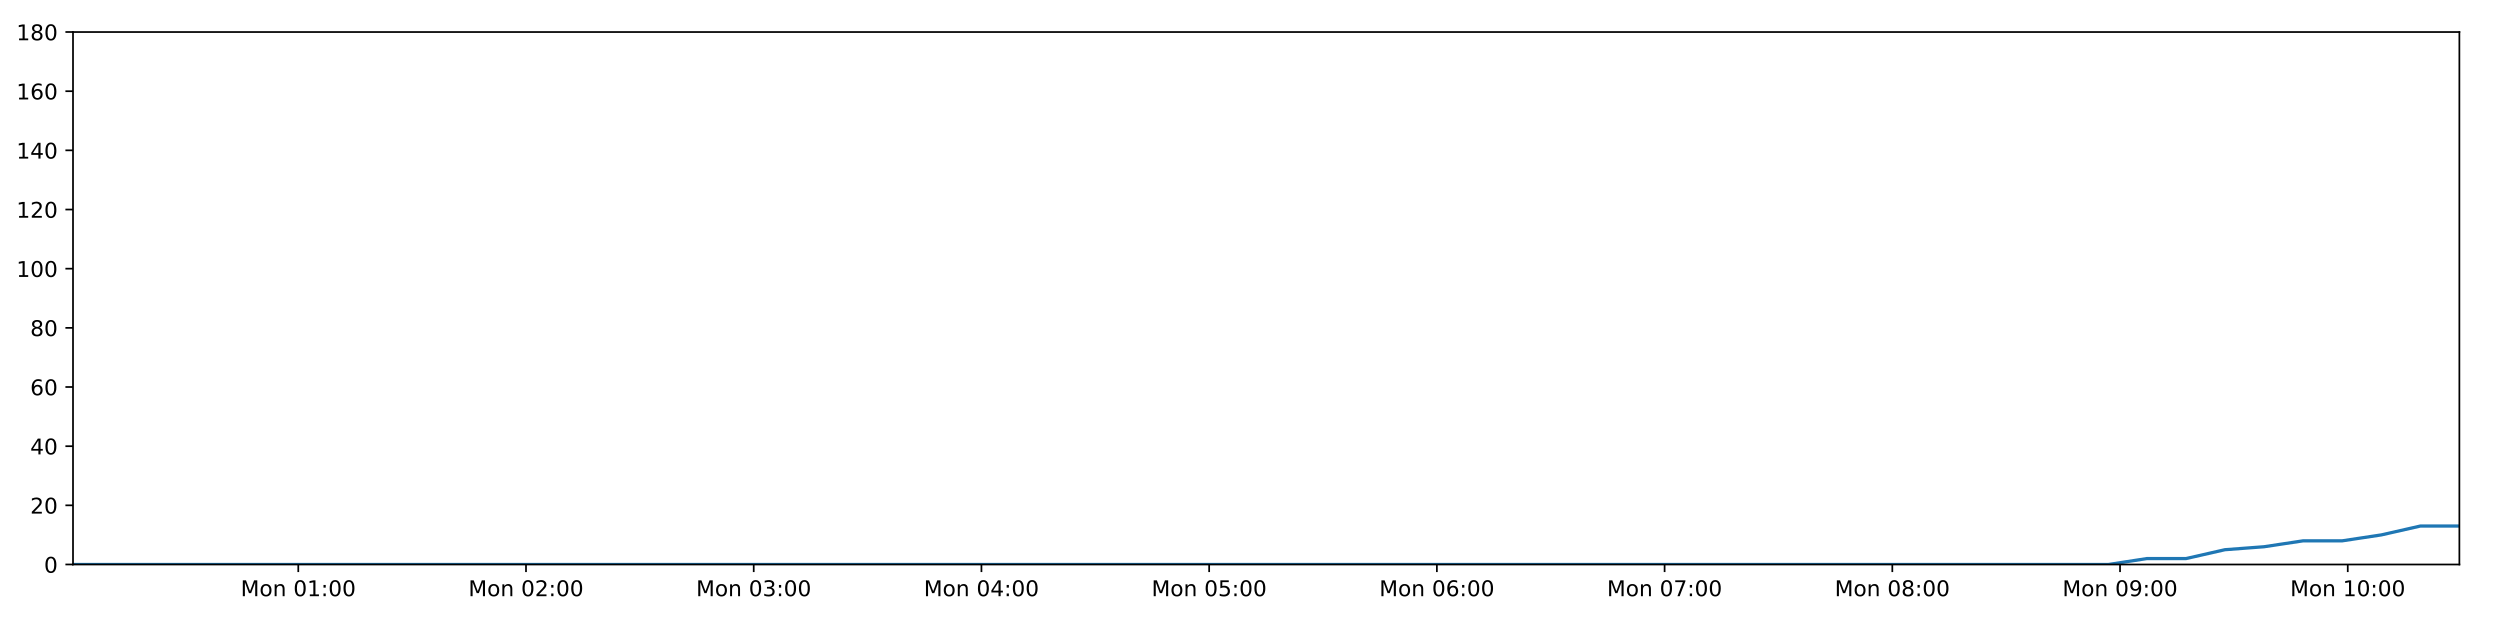
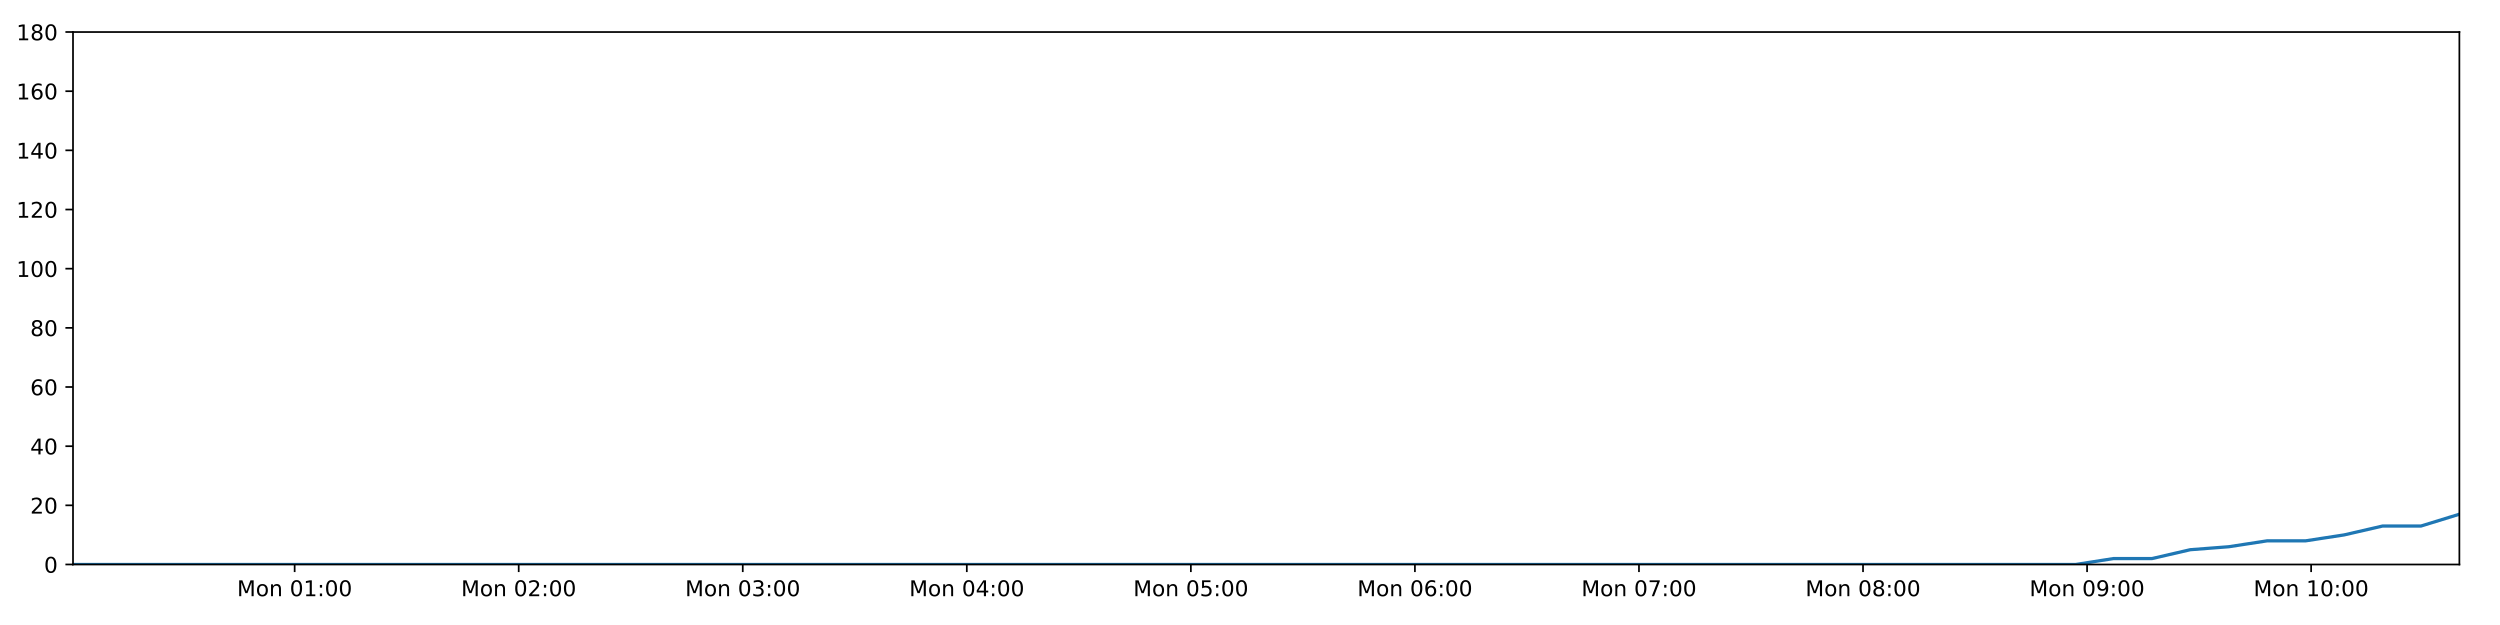
<svg xmlns="http://www.w3.org/2000/svg" xmlns:xlink="http://www.w3.org/1999/xlink" height="288pt" version="1.1" viewBox="0 0 1152 288" width="1152pt">
  <defs>
    <style type="text/css">
*{stroke-linecap:butt;stroke-linejoin:round;}
  </style>
  </defs>
  <g id="figure_1">
    <g id="patch_1">
      <path d="M 0 288  L 1152 288  L 1152 0  L 0 0  z " style="fill:#ffffff;" />
    </g>
    <g id="axes_1">
      <g id="patch_2">
        <path d="M 33.64 260.12  L 1133.28 260.12  L 1133.28 14.76  L 33.64 14.76  z " style="fill:#ffffff;" />
      </g>
      <g id="matplotlib.axis_1">
        <g id="xtick_1">
          <g id="line2d_1">
            <defs>
-               <path d="M 0 0  L 0 3.5  " id="m3e4fa00739" style="stroke:#000000;stroke-width:0.8;" />
-             </defs>
-             <g>
-               <use style="stroke:#000000;stroke-width:0.8;" x="137.446" xlink:href="#m3e4fa00739" y="260.12" />
+               <path d="M 0 0  L 0 3.5  " id="mafdc22a0ca" style="stroke:#000000;stroke-width:0.8;" />
+             </defs>
+             <g>
+               <use style="stroke:#000000;stroke-width:0.8;" x="135.774" xlink:href="#mafdc22a0ca" y="260.12" />
            </g>
          </g>
          <g id="text_1">
            <defs>
              <path d="M 9.812 72.906  L 24.516 72.906  L 43.109 23.297  L 61.812 72.906  L 76.516 72.906  L 76.516 0  L 66.891 0  L 66.891 64.016  L 48.094 14.016  L 38.188 14.016  L 19.391 64.016  L 19.391 0  L 9.812 0  z " id="DejaVuSans-77" />
              <path d="M 30.609 48.391  Q 23.391 48.391 19.188 42.75  Q 14.984 37.109 14.984 27.297  Q 14.984 17.484 19.156 11.844  Q 23.344 6.203 30.609 6.203  Q 37.797 6.203 41.984 11.859  Q 46.188 17.531 46.188 27.297  Q 46.188 37.016 41.984 42.703  Q 37.797 48.391 30.609 48.391  z M 30.609 56  Q 42.328 56 49.016 48.375  Q 55.719 40.766 55.719 27.297  Q 55.719 13.875 49.016 6.219  Q 42.328 -1.422 30.609 -1.422  Q 18.844 -1.422 12.172 6.219  Q 5.516 13.875 5.516 27.297  Q 5.516 40.766 12.172 48.375  Q 18.844 56 30.609 56  z " id="DejaVuSans-111" />
              <path d="M 54.891 33.016  L 54.891 0  L 45.906 0  L 45.906 32.719  Q 45.906 40.484 42.875 44.328  Q 39.844 48.188 33.797 48.188  Q 26.516 48.188 22.312 43.547  Q 18.109 38.922 18.109 30.906  L 18.109 0  L 9.078 0  L 9.078 54.688  L 18.109 54.688  L 18.109 46.188  Q 21.344 51.125 25.703 53.562  Q 30.078 56 35.797 56  Q 45.219 56 50.047 50.172  Q 54.891 44.344 54.891 33.016  z " id="DejaVuSans-110" />
              <path id="DejaVuSans-32" />
              <path d="M 31.781 66.406  Q 24.172 66.406 20.328 58.906  Q 16.5 51.422 16.5 36.375  Q 16.5 21.391 20.328 13.891  Q 24.172 6.391 31.781 6.391  Q 39.453 6.391 43.281 13.891  Q 47.125 21.391 47.125 36.375  Q 47.125 51.422 43.281 58.906  Q 39.453 66.406 31.781 66.406  z M 31.781 74.219  Q 44.047 74.219 50.516 64.516  Q 56.984 54.828 56.984 36.375  Q 56.984 17.969 50.516 8.266  Q 44.047 -1.422 31.781 -1.422  Q 19.531 -1.422 13.062 8.266  Q 6.594 17.969 6.594 36.375  Q 6.594 54.828 13.062 64.516  Q 19.531 74.219 31.781 74.219  z " id="DejaVuSans-48" />
              <path d="M 12.406 8.297  L 28.516 8.297  L 28.516 63.922  L 10.984 60.406  L 10.984 69.391  L 28.422 72.906  L 38.281 72.906  L 38.281 8.297  L 54.391 8.297  L 54.391 0  L 12.406 0  z " id="DejaVuSans-49" />
              <path d="M 11.719 12.406  L 22.016 12.406  L 22.016 0  L 11.719 0  z M 11.719 51.703  L 22.016 51.703  L 22.016 39.312  L 11.719 39.312  z " id="DejaVuSans-58" />
            </defs>
-             <g transform="translate(110.9055 274.7184)scale(0.1 -0.1)">
+             <g transform="translate(109.2338 274.7184)scale(0.1 -0.1)">
              <use xlink:href="#DejaVuSans-77" />
              <use x="86.279" xlink:href="#DejaVuSans-111" />
              <use x="147.461" xlink:href="#DejaVuSans-110" />
              <use x="210.84" xlink:href="#DejaVuSans-32" />
              <use x="242.627" xlink:href="#DejaVuSans-48" />
              <use x="306.25" xlink:href="#DejaVuSans-49" />
              <use x="369.873" xlink:href="#DejaVuSans-58" />
              <use x="403.564" xlink:href="#DejaVuSans-48" />
              <use x="467.188" xlink:href="#DejaVuSans-48" />
            </g>
          </g>
        </g>
        <g id="xtick_2">
          <g id="line2d_2">
            <g>
-               <use style="stroke:#000000;stroke-width:0.8;" x="242.38" xlink:href="#m3e4fa00739" y="260.12" />
+               <use style="stroke:#000000;stroke-width:0.8;" x="239.018" xlink:href="#mafdc22a0ca" y="260.12" />
            </g>
          </g>
          <g id="text_2">
            <defs>
              <path d="M 19.188 8.297  L 53.609 8.297  L 53.609 0  L 7.328 0  L 7.328 8.297  Q 12.938 14.109 22.625 23.891  Q 32.328 33.688 34.812 36.531  Q 39.547 41.844 41.422 45.531  Q 43.312 49.219 43.312 52.781  Q 43.312 58.594 39.234 62.25  Q 35.156 65.922 28.609 65.922  Q 23.969 65.922 18.812 64.312  Q 13.672 62.703 7.812 59.422  L 7.812 69.391  Q 13.766 71.781 18.938 73  Q 24.125 74.219 28.422 74.219  Q 39.75 74.219 46.484 68.547  Q 53.219 62.891 53.219 53.422  Q 53.219 48.922 51.531 44.891  Q 49.859 40.875 45.406 35.406  Q 44.188 33.984 37.641 27.219  Q 31.109 20.453 19.188 8.297  z " id="DejaVuSans-50" />
            </defs>
-             <g transform="translate(215.839 274.7184)scale(0.1 -0.1)">
+             <g transform="translate(212.4774 274.7184)scale(0.1 -0.1)">
              <use xlink:href="#DejaVuSans-77" />
              <use x="86.279" xlink:href="#DejaVuSans-111" />
              <use x="147.461" xlink:href="#DejaVuSans-110" />
              <use x="210.84" xlink:href="#DejaVuSans-32" />
              <use x="242.627" xlink:href="#DejaVuSans-48" />
              <use x="306.25" xlink:href="#DejaVuSans-50" />
              <use x="369.873" xlink:href="#DejaVuSans-58" />
              <use x="403.564" xlink:href="#DejaVuSans-48" />
              <use x="467.188" xlink:href="#DejaVuSans-48" />
            </g>
          </g>
        </g>
        <g id="xtick_3">
          <g id="line2d_3">
            <g>
-               <use style="stroke:#000000;stroke-width:0.8;" x="347.313" xlink:href="#m3e4fa00739" y="260.12" />
+               <use style="stroke:#000000;stroke-width:0.8;" x="342.262" xlink:href="#mafdc22a0ca" y="260.12" />
            </g>
          </g>
          <g id="text_3">
            <defs>
              <path d="M 40.578 39.312  Q 47.656 37.797 51.625 33  Q 55.609 28.219 55.609 21.188  Q 55.609 10.406 48.188 4.484  Q 40.766 -1.422 27.094 -1.422  Q 22.516 -1.422 17.656 -0.516  Q 12.797 0.391 7.625 2.203  L 7.625 11.719  Q 11.719 9.328 16.594 8.109  Q 21.484 6.891 26.812 6.891  Q 36.078 6.891 40.938 10.547  Q 45.797 14.203 45.797 21.188  Q 45.797 27.641 41.281 31.266  Q 36.766 34.906 28.719 34.906  L 20.219 34.906  L 20.219 43.016  L 29.109 43.016  Q 36.375 43.016 40.234 45.922  Q 44.094 48.828 44.094 54.297  Q 44.094 59.906 40.109 62.906  Q 36.141 65.922 28.719 65.922  Q 24.656 65.922 20.016 65.031  Q 15.375 64.156 9.812 62.312  L 9.812 71.094  Q 15.438 72.656 20.344 73.438  Q 25.25 74.219 29.594 74.219  Q 40.828 74.219 47.359 69.109  Q 53.906 64.016 53.906 55.328  Q 53.906 49.266 50.438 45.094  Q 46.969 40.922 40.578 39.312  z " id="DejaVuSans-51" />
            </defs>
-             <g transform="translate(320.7724 274.7184)scale(0.1 -0.1)">
+             <g transform="translate(315.7211 274.7184)scale(0.1 -0.1)">
              <use xlink:href="#DejaVuSans-77" />
              <use x="86.279" xlink:href="#DejaVuSans-111" />
              <use x="147.461" xlink:href="#DejaVuSans-110" />
              <use x="210.84" xlink:href="#DejaVuSans-32" />
              <use x="242.627" xlink:href="#DejaVuSans-48" />
              <use x="306.25" xlink:href="#DejaVuSans-51" />
              <use x="369.873" xlink:href="#DejaVuSans-58" />
              <use x="403.564" xlink:href="#DejaVuSans-48" />
              <use x="467.188" xlink:href="#DejaVuSans-48" />
            </g>
          </g>
        </g>
        <g id="xtick_4">
          <g id="line2d_4">
            <g>
-               <use style="stroke:#000000;stroke-width:0.8;" x="452.247" xlink:href="#m3e4fa00739" y="260.12" />
+               <use style="stroke:#000000;stroke-width:0.8;" x="445.505" xlink:href="#mafdc22a0ca" y="260.12" />
            </g>
          </g>
          <g id="text_4">
            <defs>
              <path d="M 37.797 64.312  L 12.891 25.391  L 37.797 25.391  z M 35.203 72.906  L 47.609 72.906  L 47.609 25.391  L 58.016 25.391  L 58.016 17.188  L 47.609 17.188  L 47.609 0  L 37.797 0  L 37.797 17.188  L 4.891 17.188  L 4.891 26.703  z " id="DejaVuSans-52" />
            </defs>
-             <g transform="translate(425.7059 274.7184)scale(0.1 -0.1)">
+             <g transform="translate(418.9647 274.7184)scale(0.1 -0.1)">
              <use xlink:href="#DejaVuSans-77" />
              <use x="86.279" xlink:href="#DejaVuSans-111" />
              <use x="147.461" xlink:href="#DejaVuSans-110" />
              <use x="210.84" xlink:href="#DejaVuSans-32" />
              <use x="242.627" xlink:href="#DejaVuSans-48" />
              <use x="306.25" xlink:href="#DejaVuSans-52" />
              <use x="369.873" xlink:href="#DejaVuSans-58" />
              <use x="403.564" xlink:href="#DejaVuSans-48" />
              <use x="467.188" xlink:href="#DejaVuSans-48" />
            </g>
          </g>
        </g>
        <g id="xtick_5">
          <g id="line2d_5">
            <g>
-               <use style="stroke:#000000;stroke-width:0.8;" x="557.18" xlink:href="#m3e4fa00739" y="260.12" />
+               <use style="stroke:#000000;stroke-width:0.8;" x="548.749" xlink:href="#mafdc22a0ca" y="260.12" />
            </g>
          </g>
          <g id="text_5">
            <defs>
              <path d="M 10.797 72.906  L 49.516 72.906  L 49.516 64.594  L 19.828 64.594  L 19.828 46.734  Q 21.969 47.469 24.109 47.828  Q 26.266 48.188 28.422 48.188  Q 40.625 48.188 47.75 41.5  Q 54.891 34.812 54.891 23.391  Q 54.891 11.625 47.562 5.094  Q 40.234 -1.422 26.906 -1.422  Q 22.312 -1.422 17.547 -0.641  Q 12.797 0.141 7.719 1.703  L 7.719 11.625  Q 12.109 9.234 16.797 8.062  Q 21.484 6.891 26.703 6.891  Q 35.156 6.891 40.078 11.328  Q 45.016 15.766 45.016 23.391  Q 45.016 31 40.078 35.438  Q 35.156 39.891 26.703 39.891  Q 22.75 39.891 18.812 39.016  Q 14.891 38.141 10.797 36.281  z " id="DejaVuSans-53" />
            </defs>
-             <g transform="translate(530.6394 274.7184)scale(0.1 -0.1)">
+             <g transform="translate(522.2084 274.7184)scale(0.1 -0.1)">
              <use xlink:href="#DejaVuSans-77" />
              <use x="86.279" xlink:href="#DejaVuSans-111" />
              <use x="147.461" xlink:href="#DejaVuSans-110" />
              <use x="210.84" xlink:href="#DejaVuSans-32" />
              <use x="242.627" xlink:href="#DejaVuSans-48" />
              <use x="306.25" xlink:href="#DejaVuSans-53" />
              <use x="369.873" xlink:href="#DejaVuSans-58" />
              <use x="403.564" xlink:href="#DejaVuSans-48" />
              <use x="467.188" xlink:href="#DejaVuSans-48" />
            </g>
          </g>
        </g>
        <g id="xtick_6">
          <g id="line2d_6">
            <g>
-               <use style="stroke:#000000;stroke-width:0.8;" x="662.113" xlink:href="#m3e4fa00739" y="260.12" />
+               <use style="stroke:#000000;stroke-width:0.8;" x="651.993" xlink:href="#mafdc22a0ca" y="260.12" />
            </g>
          </g>
          <g id="text_6">
            <defs>
              <path d="M 33.016 40.375  Q 26.375 40.375 22.484 35.828  Q 18.609 31.297 18.609 23.391  Q 18.609 15.531 22.484 10.953  Q 26.375 6.391 33.016 6.391  Q 39.656 6.391 43.531 10.953  Q 47.406 15.531 47.406 23.391  Q 47.406 31.297 43.531 35.828  Q 39.656 40.375 33.016 40.375  z M 52.594 71.297  L 52.594 62.312  Q 48.875 64.062 45.094 64.984  Q 41.312 65.922 37.594 65.922  Q 27.828 65.922 22.672 59.328  Q 17.531 52.734 16.797 39.406  Q 19.672 43.656 24.016 45.922  Q 28.375 48.188 33.594 48.188  Q 44.578 48.188 50.953 41.516  Q 57.328 34.859 57.328 23.391  Q 57.328 12.156 50.688 5.359  Q 44.047 -1.422 33.016 -1.422  Q 20.359 -1.422 13.672 8.266  Q 6.984 17.969 6.984 36.375  Q 6.984 53.656 15.188 63.938  Q 23.391 74.219 37.203 74.219  Q 40.922 74.219 44.703 73.484  Q 48.484 72.75 52.594 71.297  z " id="DejaVuSans-54" />
            </defs>
-             <g transform="translate(635.5728 274.7184)scale(0.1 -0.1)">
+             <g transform="translate(625.452 274.7184)scale(0.1 -0.1)">
              <use xlink:href="#DejaVuSans-77" />
              <use x="86.279" xlink:href="#DejaVuSans-111" />
              <use x="147.461" xlink:href="#DejaVuSans-110" />
              <use x="210.84" xlink:href="#DejaVuSans-32" />
              <use x="242.627" xlink:href="#DejaVuSans-48" />
              <use x="306.25" xlink:href="#DejaVuSans-54" />
              <use x="369.873" xlink:href="#DejaVuSans-58" />
              <use x="403.564" xlink:href="#DejaVuSans-48" />
              <use x="467.188" xlink:href="#DejaVuSans-48" />
            </g>
          </g>
        </g>
        <g id="xtick_7">
          <g id="line2d_7">
            <g>
-               <use style="stroke:#000000;stroke-width:0.8;" x="767.047" xlink:href="#m3e4fa00739" y="260.12" />
+               <use style="stroke:#000000;stroke-width:0.8;" x="755.236" xlink:href="#mafdc22a0ca" y="260.12" />
            </g>
          </g>
          <g id="text_7">
            <defs>
              <path d="M 8.203 72.906  L 55.078 72.906  L 55.078 68.703  L 28.609 0  L 18.312 0  L 43.219 64.594  L 8.203 64.594  z " id="DejaVuSans-55" />
            </defs>
-             <g transform="translate(740.5063 274.7184)scale(0.1 -0.1)">
+             <g transform="translate(728.6956 274.7184)scale(0.1 -0.1)">
              <use xlink:href="#DejaVuSans-77" />
              <use x="86.279" xlink:href="#DejaVuSans-111" />
              <use x="147.461" xlink:href="#DejaVuSans-110" />
              <use x="210.84" xlink:href="#DejaVuSans-32" />
              <use x="242.627" xlink:href="#DejaVuSans-48" />
              <use x="306.25" xlink:href="#DejaVuSans-55" />
              <use x="369.873" xlink:href="#DejaVuSans-58" />
              <use x="403.564" xlink:href="#DejaVuSans-48" />
              <use x="467.188" xlink:href="#DejaVuSans-48" />
            </g>
          </g>
        </g>
        <g id="xtick_8">
          <g id="line2d_8">
            <g>
-               <use style="stroke:#000000;stroke-width:0.8;" x="871.98" xlink:href="#m3e4fa00739" y="260.12" />
+               <use style="stroke:#000000;stroke-width:0.8;" x="858.48" xlink:href="#mafdc22a0ca" y="260.12" />
            </g>
          </g>
          <g id="text_8">
            <defs>
              <path d="M 31.781 34.625  Q 24.75 34.625 20.719 30.859  Q 16.703 27.094 16.703 20.516  Q 16.703 13.922 20.719 10.156  Q 24.75 6.391 31.781 6.391  Q 38.812 6.391 42.859 10.172  Q 46.922 13.969 46.922 20.516  Q 46.922 27.094 42.891 30.859  Q 38.875 34.625 31.781 34.625  z M 21.922 38.812  Q 15.578 40.375 12.031 44.719  Q 8.5 49.078 8.5 55.328  Q 8.5 64.062 14.719 69.141  Q 20.953 74.219 31.781 74.219  Q 42.672 74.219 48.875 69.141  Q 55.078 64.062 55.078 55.328  Q 55.078 49.078 51.531 44.719  Q 48 40.375 41.703 38.812  Q 48.828 37.156 52.797 32.312  Q 56.781 27.484 56.781 20.516  Q 56.781 9.906 50.312 4.234  Q 43.844 -1.422 31.781 -1.422  Q 19.734 -1.422 13.25 4.234  Q 6.781 9.906 6.781 20.516  Q 6.781 27.484 10.781 32.312  Q 14.797 37.156 21.922 38.812  z M 18.312 54.391  Q 18.312 48.734 21.844 45.562  Q 25.391 42.391 31.781 42.391  Q 38.141 42.391 41.719 45.562  Q 45.312 48.734 45.312 54.391  Q 45.312 60.062 41.719 63.234  Q 38.141 66.406 31.781 66.406  Q 25.391 66.406 21.844 63.234  Q 18.312 60.062 18.312 54.391  z " id="DejaVuSans-56" />
            </defs>
-             <g transform="translate(845.4397 274.7184)scale(0.1 -0.1)">
+             <g transform="translate(831.9393 274.7184)scale(0.1 -0.1)">
              <use xlink:href="#DejaVuSans-77" />
              <use x="86.279" xlink:href="#DejaVuSans-111" />
              <use x="147.461" xlink:href="#DejaVuSans-110" />
              <use x="210.84" xlink:href="#DejaVuSans-32" />
              <use x="242.627" xlink:href="#DejaVuSans-48" />
              <use x="306.25" xlink:href="#DejaVuSans-56" />
              <use x="369.873" xlink:href="#DejaVuSans-58" />
              <use x="403.564" xlink:href="#DejaVuSans-48" />
              <use x="467.188" xlink:href="#DejaVuSans-48" />
            </g>
          </g>
        </g>
        <g id="xtick_9">
          <g id="line2d_9">
            <g>
-               <use style="stroke:#000000;stroke-width:0.8;" x="976.914" xlink:href="#m3e4fa00739" y="260.12" />
+               <use style="stroke:#000000;stroke-width:0.8;" x="961.724" xlink:href="#mafdc22a0ca" y="260.12" />
            </g>
          </g>
          <g id="text_9">
            <defs>
              <path d="M 10.984 1.516  L 10.984 10.5  Q 14.703 8.734 18.5 7.812  Q 22.312 6.891 25.984 6.891  Q 35.75 6.891 40.891 13.453  Q 46.047 20.016 46.781 33.406  Q 43.953 29.203 39.594 26.953  Q 35.25 24.703 29.984 24.703  Q 19.047 24.703 12.672 31.312  Q 6.297 37.938 6.297 49.422  Q 6.297 60.641 12.938 67.422  Q 19.578 74.219 30.609 74.219  Q 43.266 74.219 49.922 64.516  Q 56.594 54.828 56.594 36.375  Q 56.594 19.141 48.406 8.859  Q 40.234 -1.422 26.422 -1.422  Q 22.703 -1.422 18.891 -0.688  Q 15.094 0.047 10.984 1.516  z M 30.609 32.422  Q 37.25 32.422 41.125 36.953  Q 45.016 41.5 45.016 49.422  Q 45.016 57.281 41.125 61.844  Q 37.25 66.406 30.609 66.406  Q 23.969 66.406 20.094 61.844  Q 16.219 57.281 16.219 49.422  Q 16.219 41.5 20.094 36.953  Q 23.969 32.422 30.609 32.422  z " id="DejaVuSans-57" />
            </defs>
-             <g transform="translate(950.3732 274.7184)scale(0.1 -0.1)">
+             <g transform="translate(935.1829 274.7184)scale(0.1 -0.1)">
              <use xlink:href="#DejaVuSans-77" />
              <use x="86.279" xlink:href="#DejaVuSans-111" />
              <use x="147.461" xlink:href="#DejaVuSans-110" />
              <use x="210.84" xlink:href="#DejaVuSans-32" />
              <use x="242.627" xlink:href="#DejaVuSans-48" />
              <use x="306.25" xlink:href="#DejaVuSans-57" />
              <use x="369.873" xlink:href="#DejaVuSans-58" />
              <use x="403.564" xlink:href="#DejaVuSans-48" />
              <use x="467.188" xlink:href="#DejaVuSans-48" />
            </g>
          </g>
        </g>
        <g id="xtick_10">
          <g id="line2d_10">
            <g>
-               <use style="stroke:#000000;stroke-width:0.8;" x="1081.847" xlink:href="#m3e4fa00739" y="260.12" />
+               <use style="stroke:#000000;stroke-width:0.8;" x="1064.967" xlink:href="#mafdc22a0ca" y="260.12" />
            </g>
          </g>
          <g id="text_10">
-             <g transform="translate(1055.307 274.7184)scale(0.1 -0.1)">
+             <g transform="translate(1038.427 274.7184)scale(0.1 -0.1)">
              <use xlink:href="#DejaVuSans-77" />
              <use x="86.279" xlink:href="#DejaVuSans-111" />
              <use x="147.461" xlink:href="#DejaVuSans-110" />
              <use x="210.84" xlink:href="#DejaVuSans-32" />
              <use x="242.627" xlink:href="#DejaVuSans-49" />
              <use x="306.25" xlink:href="#DejaVuSans-48" />
              <use x="369.873" xlink:href="#DejaVuSans-58" />
              <use x="403.564" xlink:href="#DejaVuSans-48" />
              <use x="467.188" xlink:href="#DejaVuSans-48" />
            </g>
          </g>
        </g>
      </g>
      <g id="matplotlib.axis_2">
        <g id="ytick_1">
          <g id="line2d_11">
            <defs>
-               <path d="M 0 0  L -3.5 0  " id="m92905d1781" style="stroke:#000000;stroke-width:0.8;" />
-             </defs>
-             <g>
-               <use style="stroke:#000000;stroke-width:0.8;" x="33.64" xlink:href="#m92905d1781" y="260.12" />
+               <path d="M 0 0  L -3.5 0  " id="mf45de8f48e" style="stroke:#000000;stroke-width:0.8;" />
+             </defs>
+             <g>
+               <use style="stroke:#000000;stroke-width:0.8;" x="33.64" xlink:href="#mf45de8f48e" y="260.12" />
            </g>
          </g>
          <g id="text_11">
            <g transform="translate(20.2775 263.9192)scale(0.1 -0.1)">
              <use xlink:href="#DejaVuSans-48" />
            </g>
          </g>
        </g>
        <g id="ytick_2">
          <g id="line2d_12">
            <g>
-               <use style="stroke:#000000;stroke-width:0.8;" x="33.64" xlink:href="#m92905d1781" y="232.858" />
+               <use style="stroke:#000000;stroke-width:0.8;" x="33.64" xlink:href="#mf45de8f48e" y="232.858" />
            </g>
          </g>
          <g id="text_12">
            <g transform="translate(13.915 236.657)scale(0.1 -0.1)">
              <use xlink:href="#DejaVuSans-50" />
              <use x="63.623" xlink:href="#DejaVuSans-48" />
            </g>
          </g>
        </g>
        <g id="ytick_3">
          <g id="line2d_13">
            <g>
-               <use style="stroke:#000000;stroke-width:0.8;" x="33.64" xlink:href="#m92905d1781" y="205.596" />
+               <use style="stroke:#000000;stroke-width:0.8;" x="33.64" xlink:href="#mf45de8f48e" y="205.596" />
            </g>
          </g>
          <g id="text_13">
            <g transform="translate(13.915 209.3948)scale(0.1 -0.1)">
              <use xlink:href="#DejaVuSans-52" />
              <use x="63.623" xlink:href="#DejaVuSans-48" />
            </g>
          </g>
        </g>
        <g id="ytick_4">
          <g id="line2d_14">
            <g>
-               <use style="stroke:#000000;stroke-width:0.8;" x="33.64" xlink:href="#m92905d1781" y="178.333" />
+               <use style="stroke:#000000;stroke-width:0.8;" x="33.64" xlink:href="#mf45de8f48e" y="178.333" />
            </g>
          </g>
          <g id="text_14">
            <g transform="translate(13.915 182.1326)scale(0.1 -0.1)">
              <use xlink:href="#DejaVuSans-54" />
              <use x="63.623" xlink:href="#DejaVuSans-48" />
            </g>
          </g>
        </g>
        <g id="ytick_5">
          <g id="line2d_15">
            <g>
-               <use style="stroke:#000000;stroke-width:0.8;" x="33.64" xlink:href="#m92905d1781" y="151.071" />
+               <use style="stroke:#000000;stroke-width:0.8;" x="33.64" xlink:href="#mf45de8f48e" y="151.071" />
            </g>
          </g>
          <g id="text_15">
            <g transform="translate(13.915 154.8703)scale(0.1 -0.1)">
              <use xlink:href="#DejaVuSans-56" />
              <use x="63.623" xlink:href="#DejaVuSans-48" />
            </g>
          </g>
        </g>
        <g id="ytick_6">
          <g id="line2d_16">
            <g>
-               <use style="stroke:#000000;stroke-width:0.8;" x="33.64" xlink:href="#m92905d1781" y="123.809" />
+               <use style="stroke:#000000;stroke-width:0.8;" x="33.64" xlink:href="#mf45de8f48e" y="123.809" />
            </g>
          </g>
          <g id="text_16">
            <g transform="translate(7.5525 127.6081)scale(0.1 -0.1)">
              <use xlink:href="#DejaVuSans-49" />
              <use x="63.623" xlink:href="#DejaVuSans-48" />
              <use x="127.246" xlink:href="#DejaVuSans-48" />
            </g>
          </g>
        </g>
        <g id="ytick_7">
          <g id="line2d_17">
            <g>
-               <use style="stroke:#000000;stroke-width:0.8;" x="33.64" xlink:href="#m92905d1781" y="96.547" />
+               <use style="stroke:#000000;stroke-width:0.8;" x="33.64" xlink:href="#mf45de8f48e" y="96.547" />
            </g>
          </g>
          <g id="text_17">
            <g transform="translate(7.5525 100.3459)scale(0.1 -0.1)">
              <use xlink:href="#DejaVuSans-49" />
              <use x="63.623" xlink:href="#DejaVuSans-50" />
              <use x="127.246" xlink:href="#DejaVuSans-48" />
            </g>
          </g>
        </g>
        <g id="ytick_8">
          <g id="line2d_18">
            <g>
-               <use style="stroke:#000000;stroke-width:0.8;" x="33.64" xlink:href="#m92905d1781" y="69.284" />
+               <use style="stroke:#000000;stroke-width:0.8;" x="33.64" xlink:href="#mf45de8f48e" y="69.284" />
            </g>
          </g>
          <g id="text_18">
            <g transform="translate(7.5525 73.08366)scale(0.1 -0.1)">
              <use xlink:href="#DejaVuSans-49" />
              <use x="63.623" xlink:href="#DejaVuSans-52" />
              <use x="127.246" xlink:href="#DejaVuSans-48" />
            </g>
          </g>
        </g>
        <g id="ytick_9">
          <g id="line2d_19">
            <g>
-               <use style="stroke:#000000;stroke-width:0.8;" x="33.64" xlink:href="#m92905d1781" y="42.022" />
+               <use style="stroke:#000000;stroke-width:0.8;" x="33.64" xlink:href="#mf45de8f48e" y="42.022" />
            </g>
          </g>
          <g id="text_19">
            <g transform="translate(7.5525 45.82144)scale(0.1 -0.1)">
              <use xlink:href="#DejaVuSans-49" />
              <use x="63.623" xlink:href="#DejaVuSans-54" />
              <use x="127.246" xlink:href="#DejaVuSans-48" />
            </g>
          </g>
        </g>
        <g id="ytick_10">
          <g id="line2d_20">
            <g>
-               <use style="stroke:#000000;stroke-width:0.8;" x="33.64" xlink:href="#m92905d1781" y="14.76" />
+               <use style="stroke:#000000;stroke-width:0.8;" x="33.64" xlink:href="#mf45de8f48e" y="14.76" />
            </g>
          </g>
          <g id="text_20">
            <g transform="translate(7.5525 18.55922)scale(0.1 -0.1)">
              <use xlink:href="#DejaVuSans-49" />
              <use x="63.623" xlink:href="#DejaVuSans-56" />
              <use x="127.246" xlink:href="#DejaVuSans-48" />
            </g>
          </g>
        </g>
      </g>
      <g id="line2d_21">
-         <path clip-path="url(#pc83a10a4c7)" d="M 33.64 260.12  L 51.342 260.12  L 69.04 260.12  L 86.737 260.12  L 104.445 260.12  L 122.143 260.12  L 139.832 260.12  L 157.529 260.12  L 175.227 260.12  L 192.93 260.12  L 210.624 260.12  L 228.313 260.12  L 246.013 260.12  L 263.707 260.12  L 281.401 260.12  L 299.098 260.12  L 316.789 260.12  L 334.49 260.12  L 352.184 260.12  L 369.883 260.12  L 387.577 260.12  L 405.282 260.12  L 422.984 260.12  L 440.672 260.12  L 458.369 260.12  L 476.063 260.12  L 493.759 260.12  L 511.456 260.12  L 529.148 260.12  L 546.842 260.12  L 564.535 260.12  L 582.235 260.12  L 599.926 260.12  L 617.614 260.12  L 635.312 260.12  L 653.005 260.12  L 670.703 260.12  L 688.395 260.12  L 706.113 260.12  L 723.804 260.12  L 741.501 260.12  L 759.202 260.12  L 776.904 260.12  L 794.599 260.12  L 812.296 260.12  L 829.996 260.12  L 847.688 260.12  L 865.384 260.12  L 883.083 260.12  L 900.775 260.12  L 918.465 260.12  L 936.162 260.12  L 953.853 260.12  L 971.545 260.12  L 989.24 257.394  L 1007.281 257.394  L 1025.265 253.304  L 1043.245 251.941  L 1061.267 249.215  L 1079.266 249.215  L 1097.29 246.489  L 1115.291 242.4  L 1133.28 242.4  " style="fill:none;stroke:#1f77b4;stroke-linecap:square;stroke-width:1.5;" />
+         <path clip-path="url(#p126743ab3b)" d="M 33.64 260.12  L 51.057 260.12  L 68.47 260.12  L 85.882 260.12  L 103.305 260.12  L 120.718 260.12  L 138.122 260.12  L 155.534 260.12  L 172.946 260.12  L 190.365 260.12  L 207.774 260.12  L 225.178 260.12  L 242.593 260.12  L 260.002 260.12  L 277.412 260.12  L 294.823 260.12  L 312.229 260.12  L 329.645 260.12  L 347.054 260.12  L 364.468 260.12  L 381.877 260.12  L 399.297 260.12  L 416.714 260.12  L 434.117 260.12  L 451.529 260.12  L 468.939 260.12  L 486.349 260.12  L 503.762 260.12  L 521.169 260.12  L 538.578 260.12  L 555.985 260.12  L 573.4 260.12  L 590.806 260.12  L 608.209 260.12  L 625.622 260.12  L 643.031 260.12  L 660.444 260.12  L 677.851 260.12  L 695.284 260.12  L 712.69 260.12  L 730.102 260.12  L 747.517 260.12  L 764.935 260.12  L 782.344 260.12  L 799.757 260.12  L 817.172 260.12  L 834.578 260.12  L 851.99 260.12  L 869.404 260.12  L 886.811 260.12  L 904.216 260.12  L 921.628 260.12  L 939.034 260.12  L 956.441 260.12  L 973.851 257.394  L 991.602 257.394  L 1009.296 253.304  L 1026.987 251.941  L 1044.718 249.215  L 1062.427 249.215  L 1080.161 246.489  L 1097.872 242.4  L 1115.572 242.4  L 1133.28 236.947  " style="fill:none;stroke:#1f77b4;stroke-linecap:square;stroke-width:1.5;" />
      </g>
      <g id="patch_3">
        <path d="M 33.64 260.12  L 33.64 14.76  " style="fill:none;stroke:#000000;stroke-linecap:square;stroke-linejoin:miter;stroke-width:0.8;" />
      </g>
      <g id="patch_4">
        <path d="M 1133.28 260.12  L 1133.28 14.76  " style="fill:none;stroke:#000000;stroke-linecap:square;stroke-linejoin:miter;stroke-width:0.8;" />
      </g>
      <g id="patch_5">
        <path d="M 33.64 260.12  L 1133.28 260.12  " style="fill:none;stroke:#000000;stroke-linecap:square;stroke-linejoin:miter;stroke-width:0.8;" />
      </g>
      <g id="patch_6">
        <path d="M 33.64 14.76  L 1133.28 14.76  " style="fill:none;stroke:#000000;stroke-linecap:square;stroke-linejoin:miter;stroke-width:0.8;" />
      </g>
    </g>
  </g>
  <defs>
-     <clipPath id="pc83a10a4c7">
+     <clipPath id="p126743ab3b">
      <rect height="245.36" width="1099.64" x="33.64" y="14.76" />
    </clipPath>
  </defs>
</svg>
